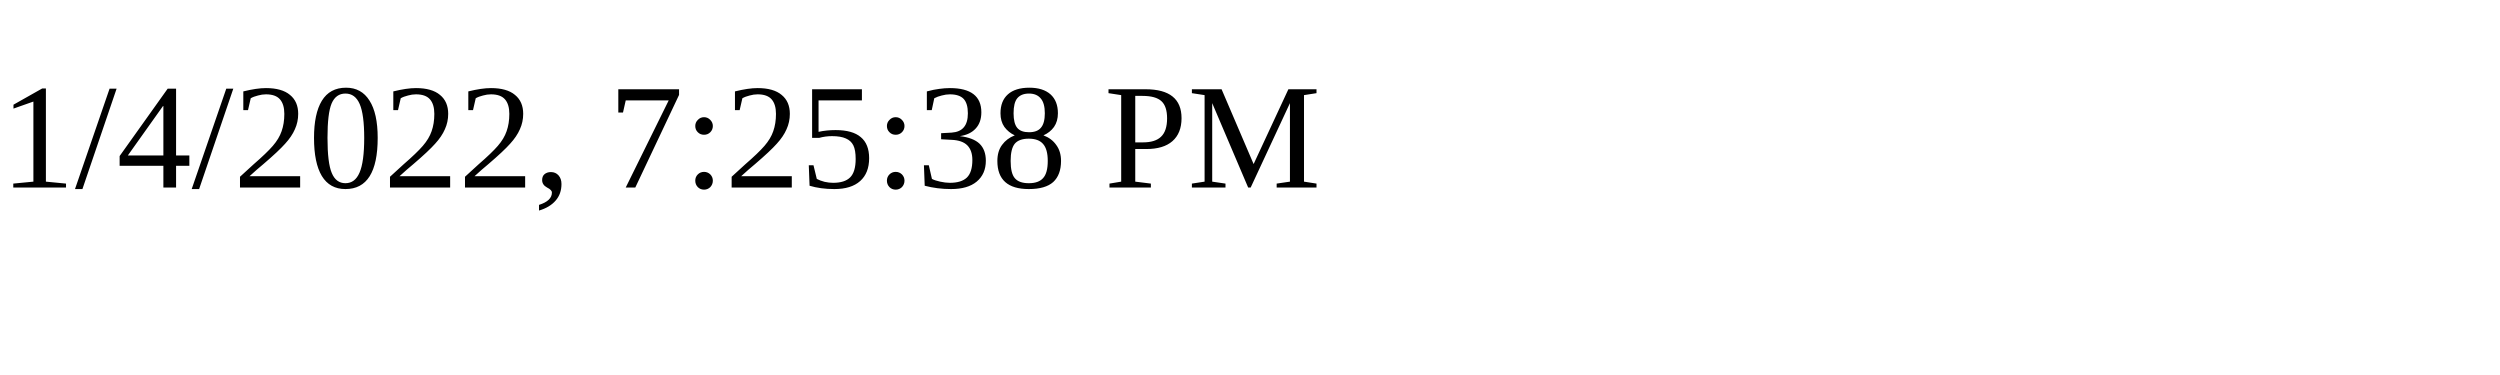
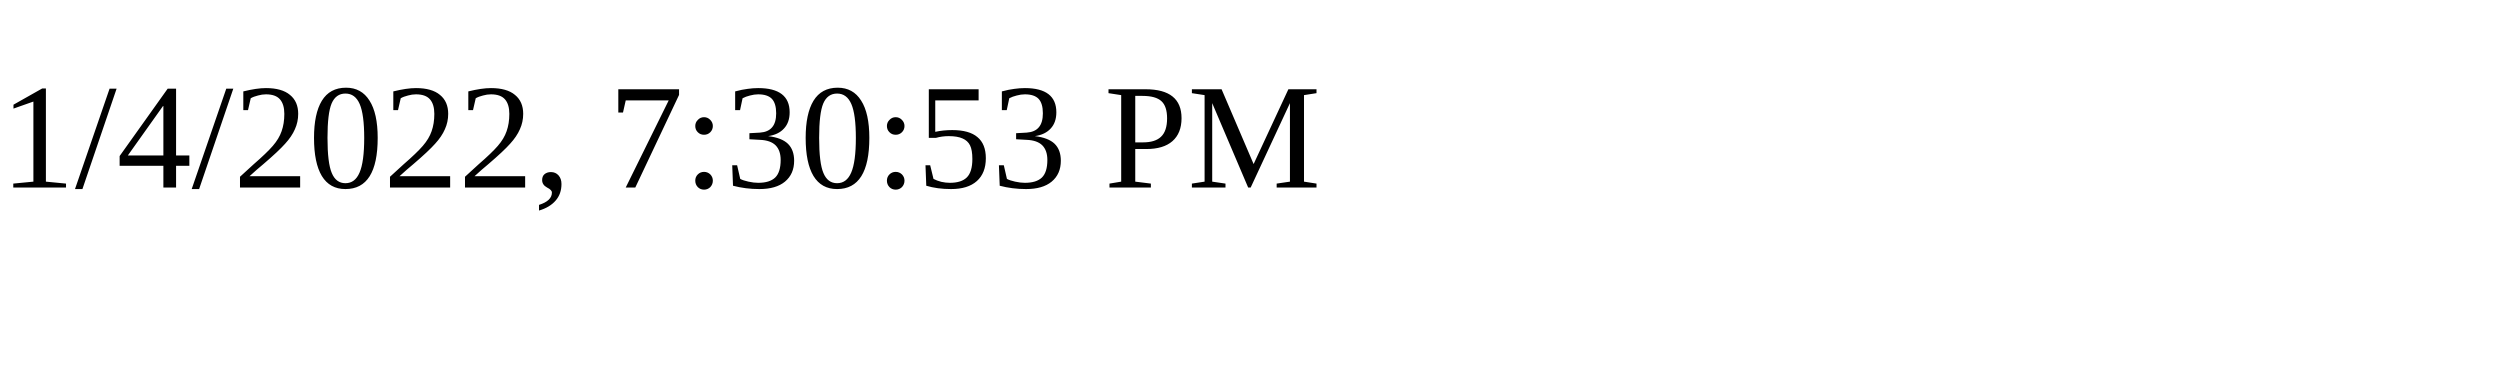
<svg xmlns="http://www.w3.org/2000/svg" height="30" width="200">
-   <text x="0" y="15">1/4/2022, 7:25:38 PM</text>
+   <text x="0" y="15">1/4/2022, 7:30:53 PM</text>
</svg>
